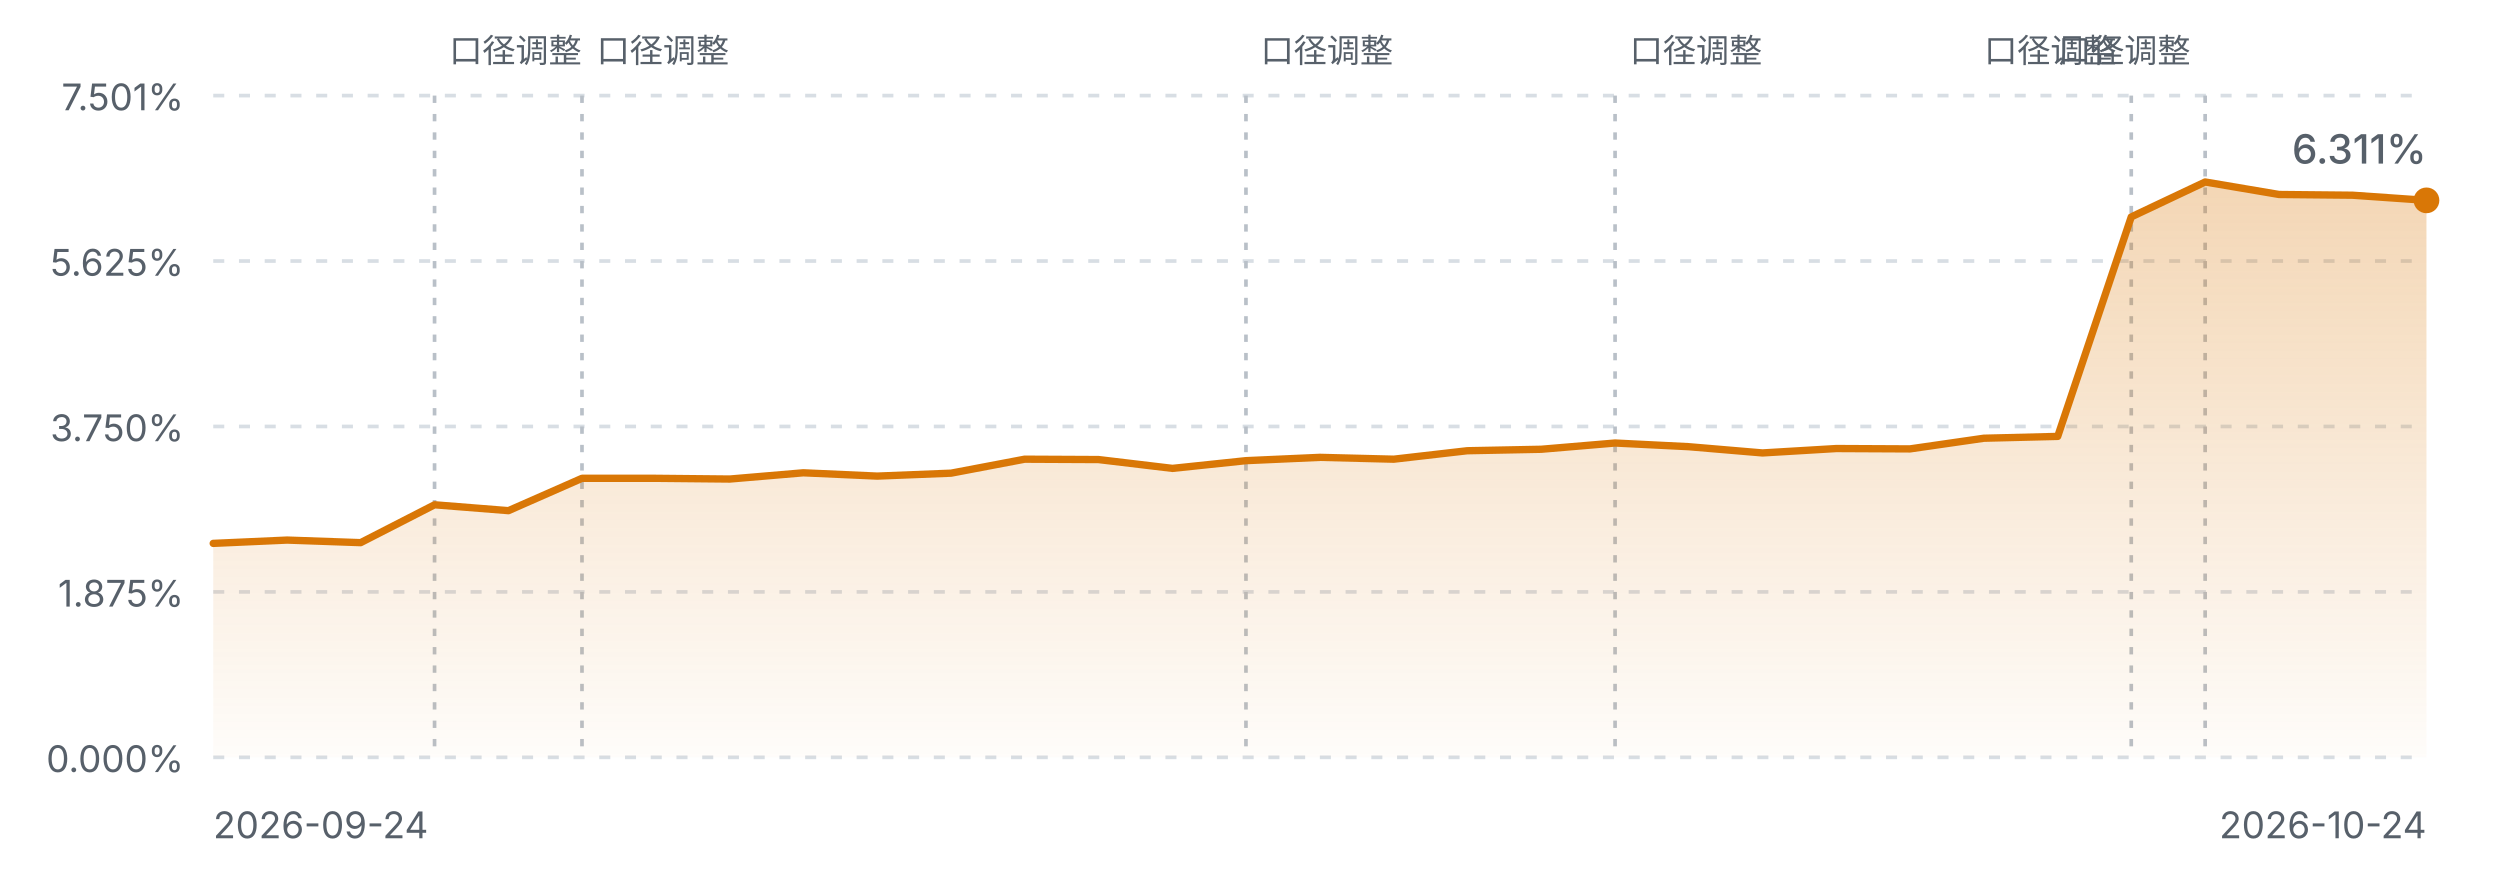
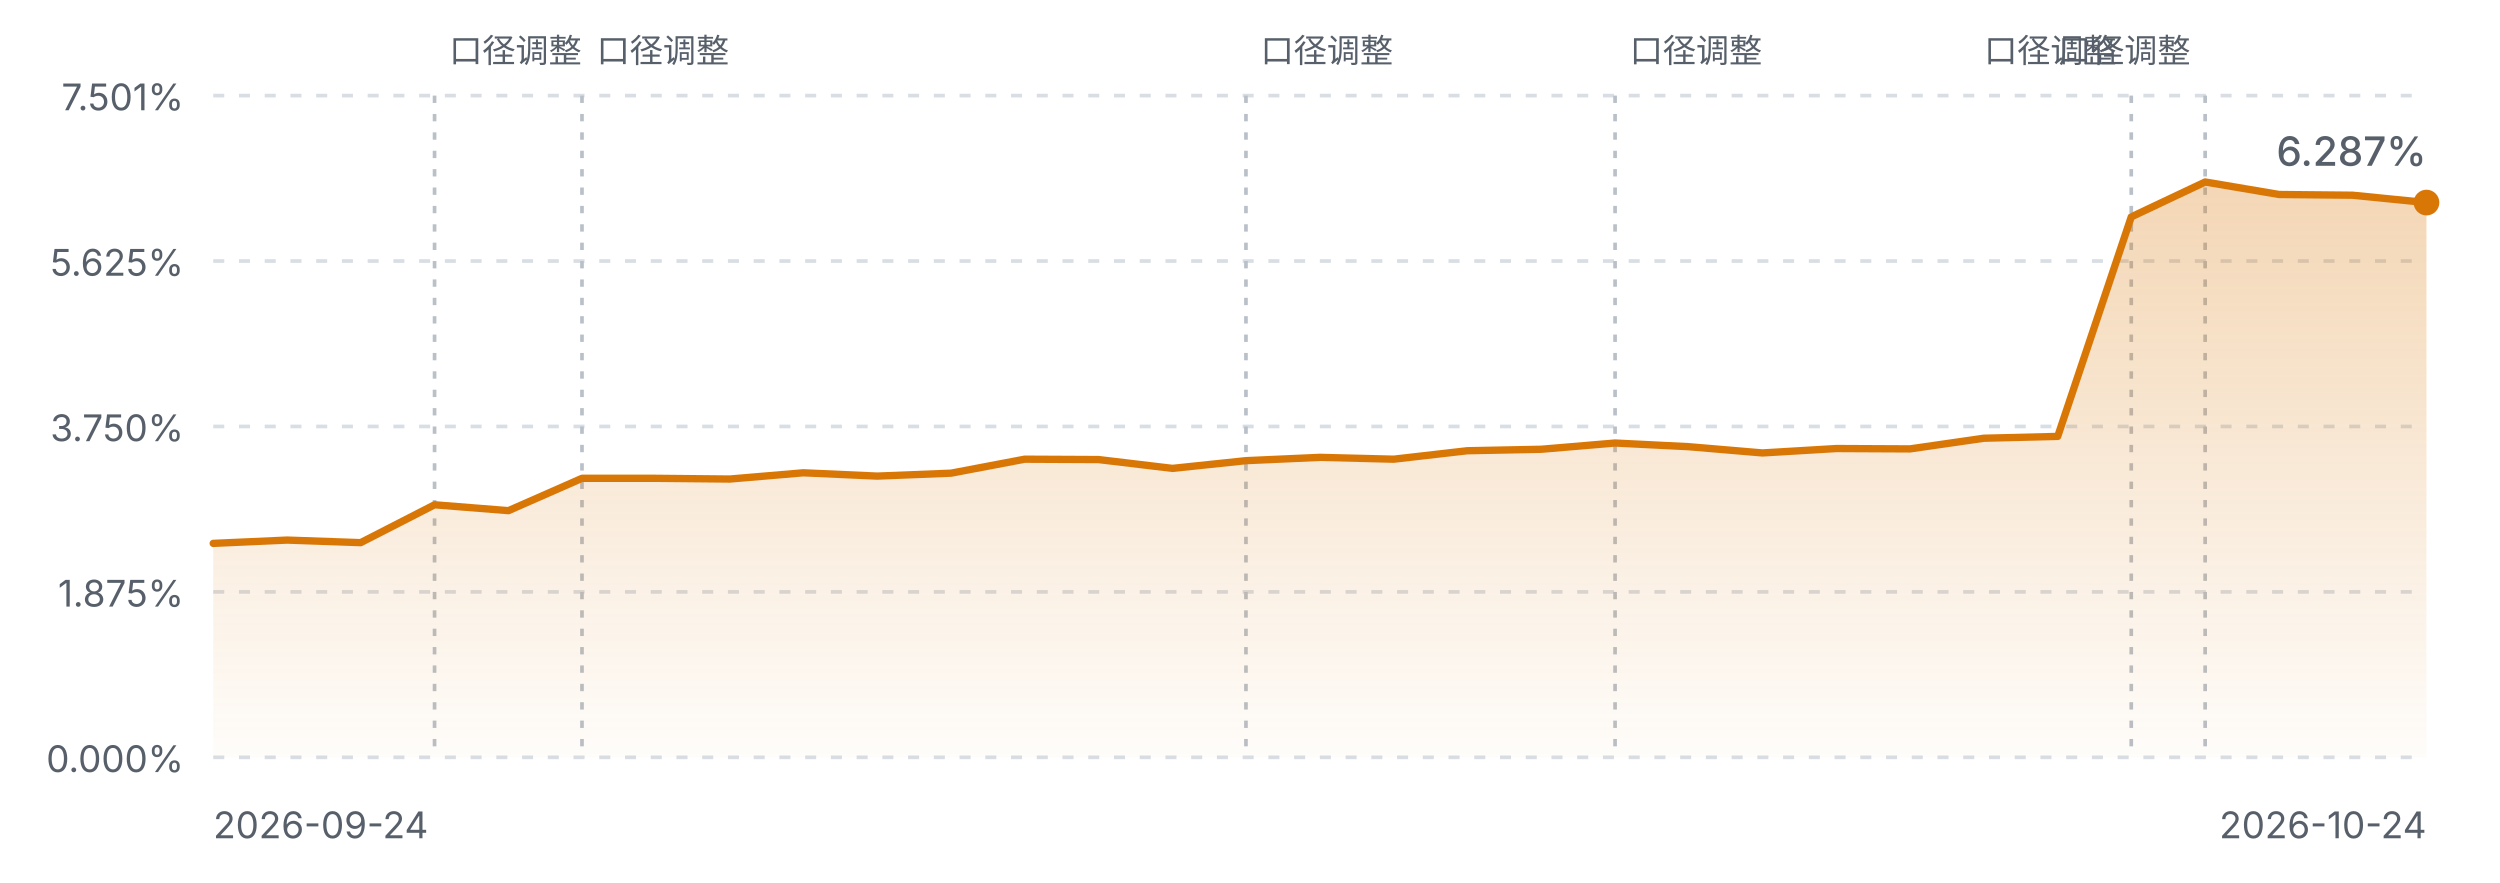
<svg xmlns="http://www.w3.org/2000/svg" viewBox="0 0 680 240" width="680" height="240" role="img" aria-label="FIRE 进度曲线">
  <defs>
    <linearGradient id="fireArea" x1="0" y1="0" x2="0" y2="1">
      <stop offset="0%" stop-color="#d97706" stop-opacity="0.30" />
      <stop offset="100%" stop-color="#d97706" stop-opacity="0.02" />
    </linearGradient>
    <style>
      .fg-muted { fill: #57606a; font-family: ui-sans-serif, system-ui, -apple-system, "Segoe UI", sans-serif; }
      .grid { stroke: #d8dee4; stroke-width: 1; stroke-dasharray: 3 4; }
      .mark { stroke: #b9c0c8; stroke-width: 1; stroke-dasharray: 2 3; }
      .line { fill: none; stroke: #d97706; stroke-width: 2; stroke-linejoin: round; stroke-linecap: round; }
      @media (prefers-color-scheme: dark) {
        .fg-muted { fill: #8b949e; }
        .grid { stroke: #30363d; }
        .mark { stroke: #4d545c; }
        .line { stroke: #f0b429; }
      }
    </style>
  </defs>
  <line class="grid" x1="58" y1="26.0" x2="660" y2="26.0" />
  <text class="fg-muted" x="50" y="30.0" text-anchor="end" font-size="10">7.501%</text>
  <line class="grid" x1="58" y1="71.0" x2="660" y2="71.0" />
  <text class="fg-muted" x="50" y="75.0" text-anchor="end" font-size="10">5.625%</text>
  <line class="grid" x1="58" y1="116.0" x2="660" y2="116.0" />
  <text class="fg-muted" x="50" y="120.0" text-anchor="end" font-size="10">3.750%</text>
  <line class="grid" x1="58" y1="161.0" x2="660" y2="161.0" />
  <text class="fg-muted" x="50" y="165.0" text-anchor="end" font-size="10">1.875%</text>
  <line class="grid" x1="58" y1="206.0" x2="660" y2="206.0" />
  <text class="fg-muted" x="50" y="210.0" text-anchor="end" font-size="10">0.000%</text>
  <line class="mark" x1="118.2" y1="26" x2="118.2" y2="206.0" />
  <text class="fg-muted" x="122.2" y="17" text-anchor="start" font-size="9">口径调整</text>
  <line class="mark" x1="158.3" y1="26" x2="158.3" y2="206.0" />
  <text class="fg-muted" x="162.3" y="17" text-anchor="start" font-size="9">口径调整</text>
  <line class="mark" x1="338.9" y1="26" x2="338.9" y2="206.0" />
  <text class="fg-muted" x="342.9" y="17" text-anchor="start" font-size="9">口径调整</text>
  <line class="mark" x1="439.3" y1="26" x2="439.3" y2="206.0" />
  <text class="fg-muted" x="443.3" y="17" text-anchor="start" font-size="9">口径调整</text>
  <line class="mark" x1="579.7" y1="26" x2="579.7" y2="206.0" />
  <text class="fg-muted" x="575.7" y="17" text-anchor="end" font-size="9">口径调整</text>
  <line class="mark" x1="599.8" y1="26" x2="599.8" y2="206.0" />
  <text class="fg-muted" x="595.8" y="17" text-anchor="end" font-size="9">口径调整</text>
-   <path d="M58.0,147.8 L78.1,146.9 L98.1,147.6 L118.2,137.3 L138.3,138.9 L158.3,130.1 L178.4,130.1 L198.5,130.3 L218.5,128.6 L238.6,129.5 L258.7,128.7 L278.7,124.9 L298.8,125.0 L318.9,127.4 L338.9,125.3 L359.0,124.4 L379.1,124.9 L399.1,122.6 L419.2,122.2 L439.3,120.5 L459.3,121.5 L479.4,123.2 L499.5,122.0 L519.5,122.1 L539.6,119.2 L559.7,118.7 L579.7,59.0 L599.8,49.5 L619.9,52.9 L639.9,53.1 L660.0,54.5 L660.0,206.0 L58.0,206.0 Z" fill="url(#fireArea)" />
-   <path d="M58.0,147.8 L78.1,146.9 L98.1,147.6 L118.2,137.3 L138.3,138.9 L158.3,130.1 L178.4,130.1 L198.5,130.3 L218.5,128.6 L238.6,129.5 L258.7,128.7 L278.7,124.9 L298.8,125.0 L318.9,127.4 L338.9,125.3 L359.0,124.4 L379.1,124.9 L399.1,122.6 L419.2,122.2 L439.3,120.5 L459.3,121.5 L479.4,123.2 L499.5,122.0 L519.5,122.1 L539.6,119.2 L559.7,118.7 L579.7,59.0 L599.8,49.5 L619.9,52.9 L639.9,53.1 L660.0,54.5" class="line" />
-   <circle cx="660.0" cy="54.5" r="3.5" fill="#d97706" />
+   <path d="M58.0,147.8 L78.1,146.9 L98.1,147.6 L118.2,137.3 L138.3,138.9 L158.3,130.1 L178.4,130.1 L198.5,130.3 L218.5,128.6 L238.6,129.5 L258.7,128.7 L278.7,124.9 L298.8,125.0 L318.9,127.4 L338.9,125.3 L359.0,124.4 L379.1,124.9 L399.1,122.6 L419.2,122.2 L439.3,120.5 L459.3,121.5 L479.4,123.2 L499.5,122.0 L519.5,122.1 L539.6,119.2 L559.7,118.7 L579.7,59.0 L599.8,49.5 L619.9,52.9 L639.9,53.1 L660.0,55.1 L660.0,206.0 L58.0,206.0 Z" fill="url(#fireArea)" />
+   <path d="M58.0,147.8 L78.1,146.9 L98.1,147.6 L118.2,137.3 L138.3,138.9 L158.3,130.1 L178.4,130.1 L198.5,130.3 L218.5,128.6 L238.6,129.5 L258.7,128.7 L278.7,124.9 L298.8,125.0 L318.9,127.4 L338.9,125.3 L359.0,124.4 L379.1,124.9 L399.1,122.6 L419.2,122.2 L439.3,120.5 L459.3,121.5 L479.4,123.2 L499.5,122.0 L519.5,122.1 L539.6,119.2 L559.7,118.7 L579.7,59.0 L599.8,49.5 L619.9,52.9 L639.9,53.1 L660.0,55.1" class="line" />
+   <circle cx="660.0" cy="55.1" r="3.5" fill="#d97706" />
  <text class="fg-muted" x="58" y="228" font-size="10">2026-09-24</text>
  <text class="fg-muted" x="660" y="228" text-anchor="end" font-size="10">2026-10-24</text>
-   <text class="fg-muted" x="660.0" y="44.5" text-anchor="end" font-size="11" font-weight="500">6.311%</text>
+   <text class="fg-muted" x="660.0" y="45.1" text-anchor="end" font-size="11" font-weight="500">6.287%</text>
</svg>
